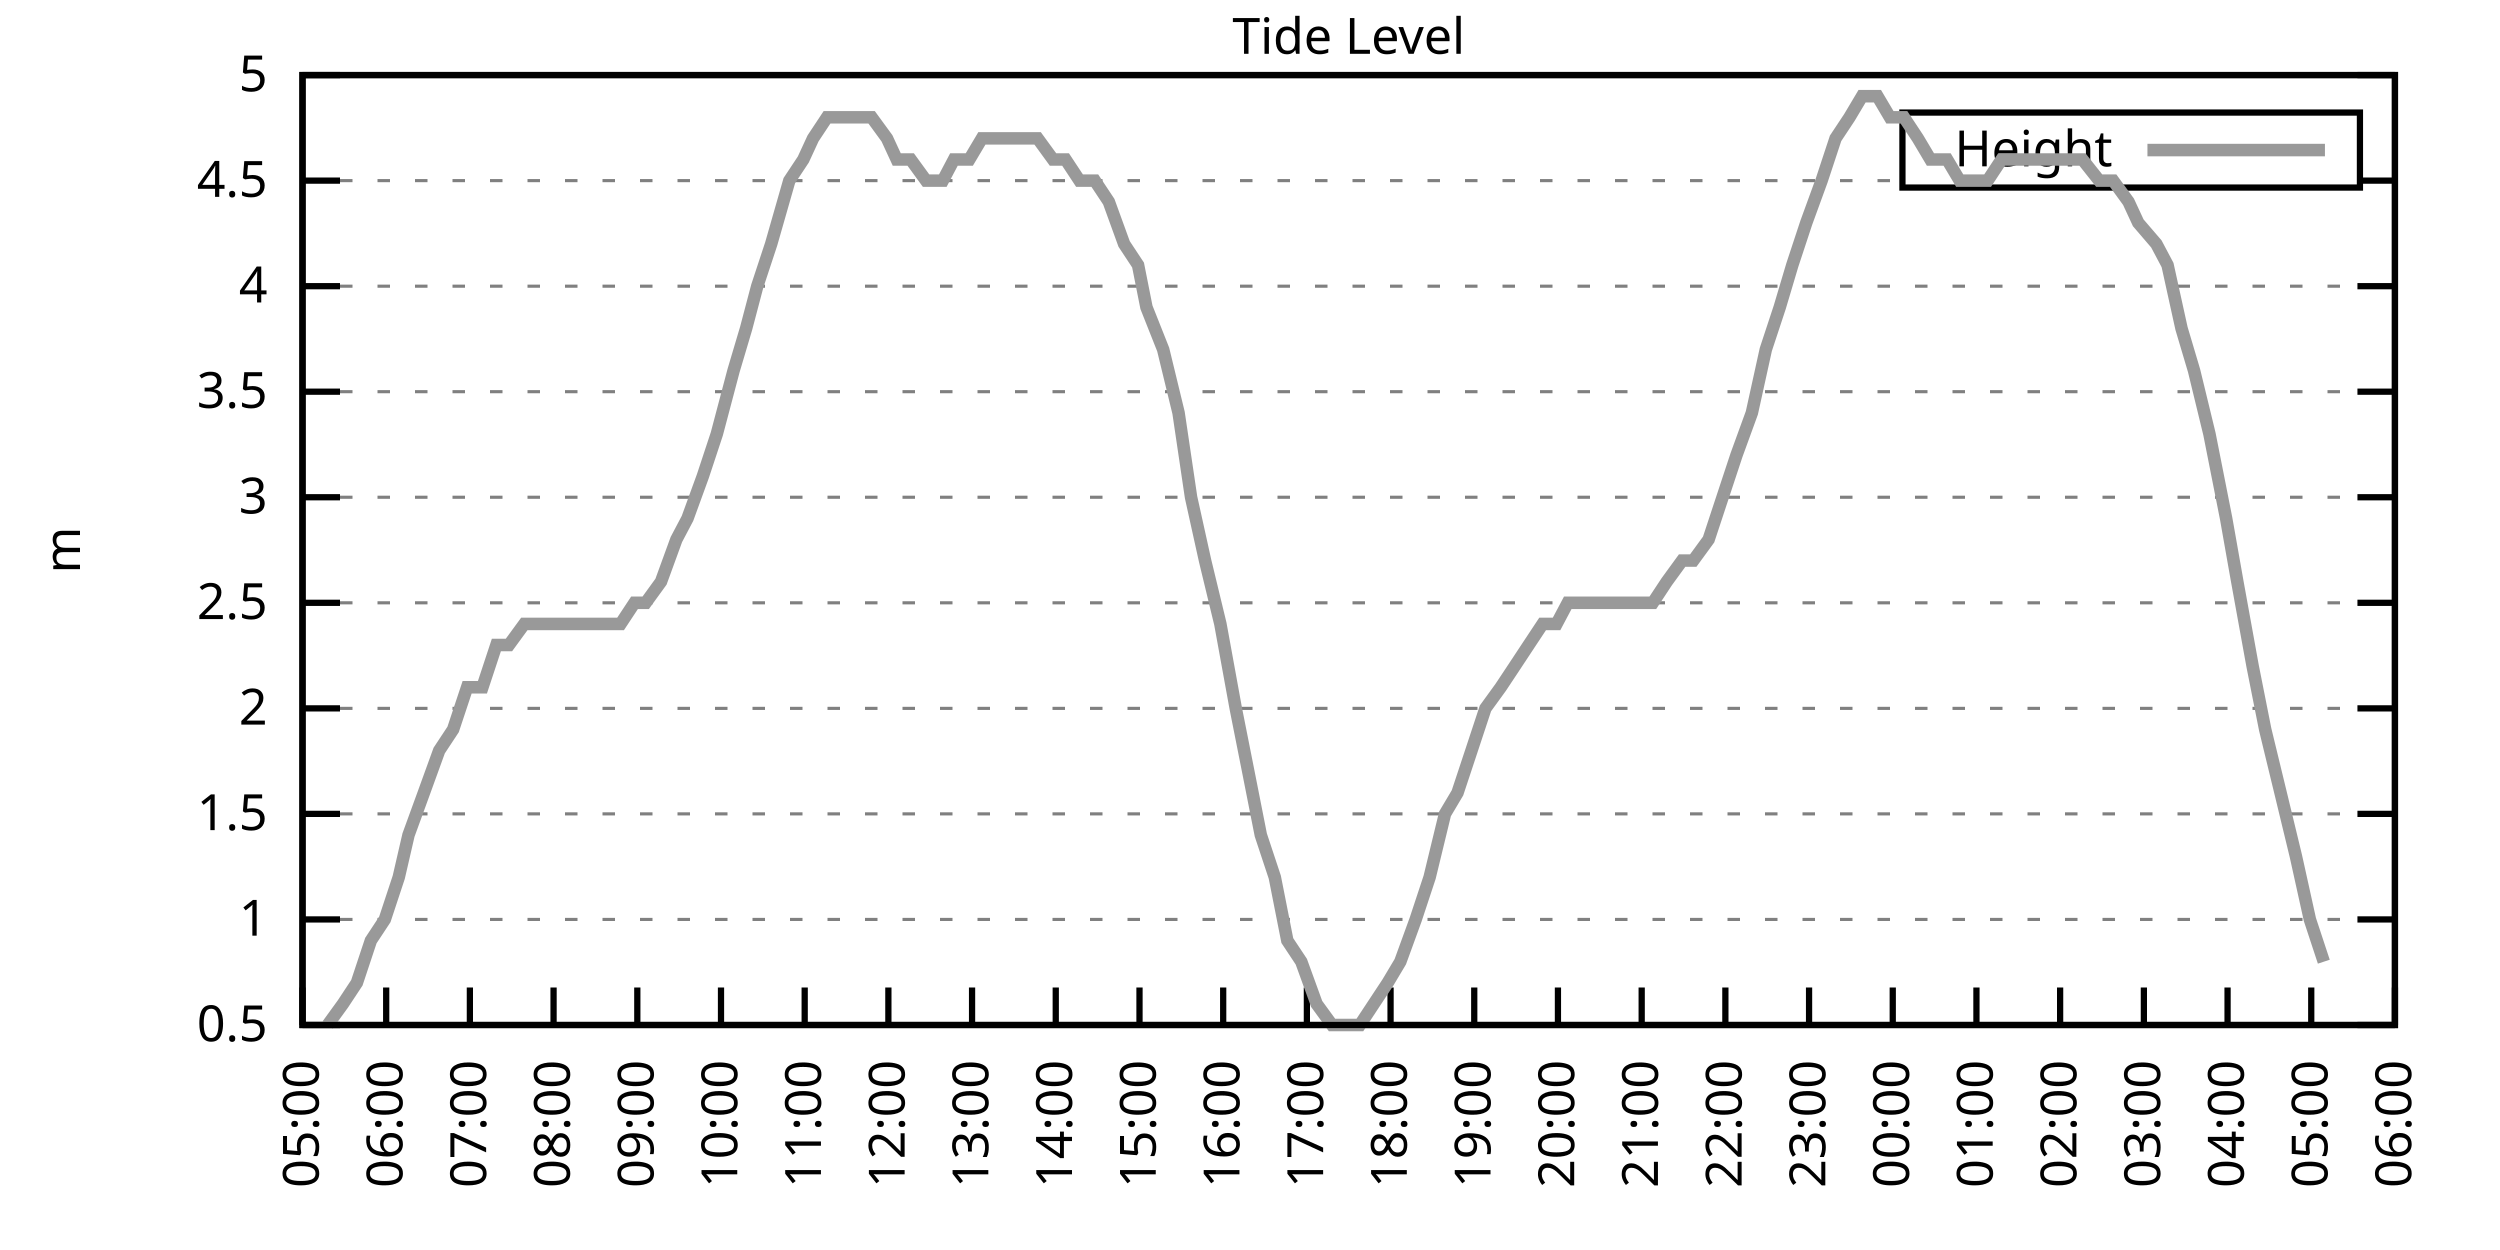
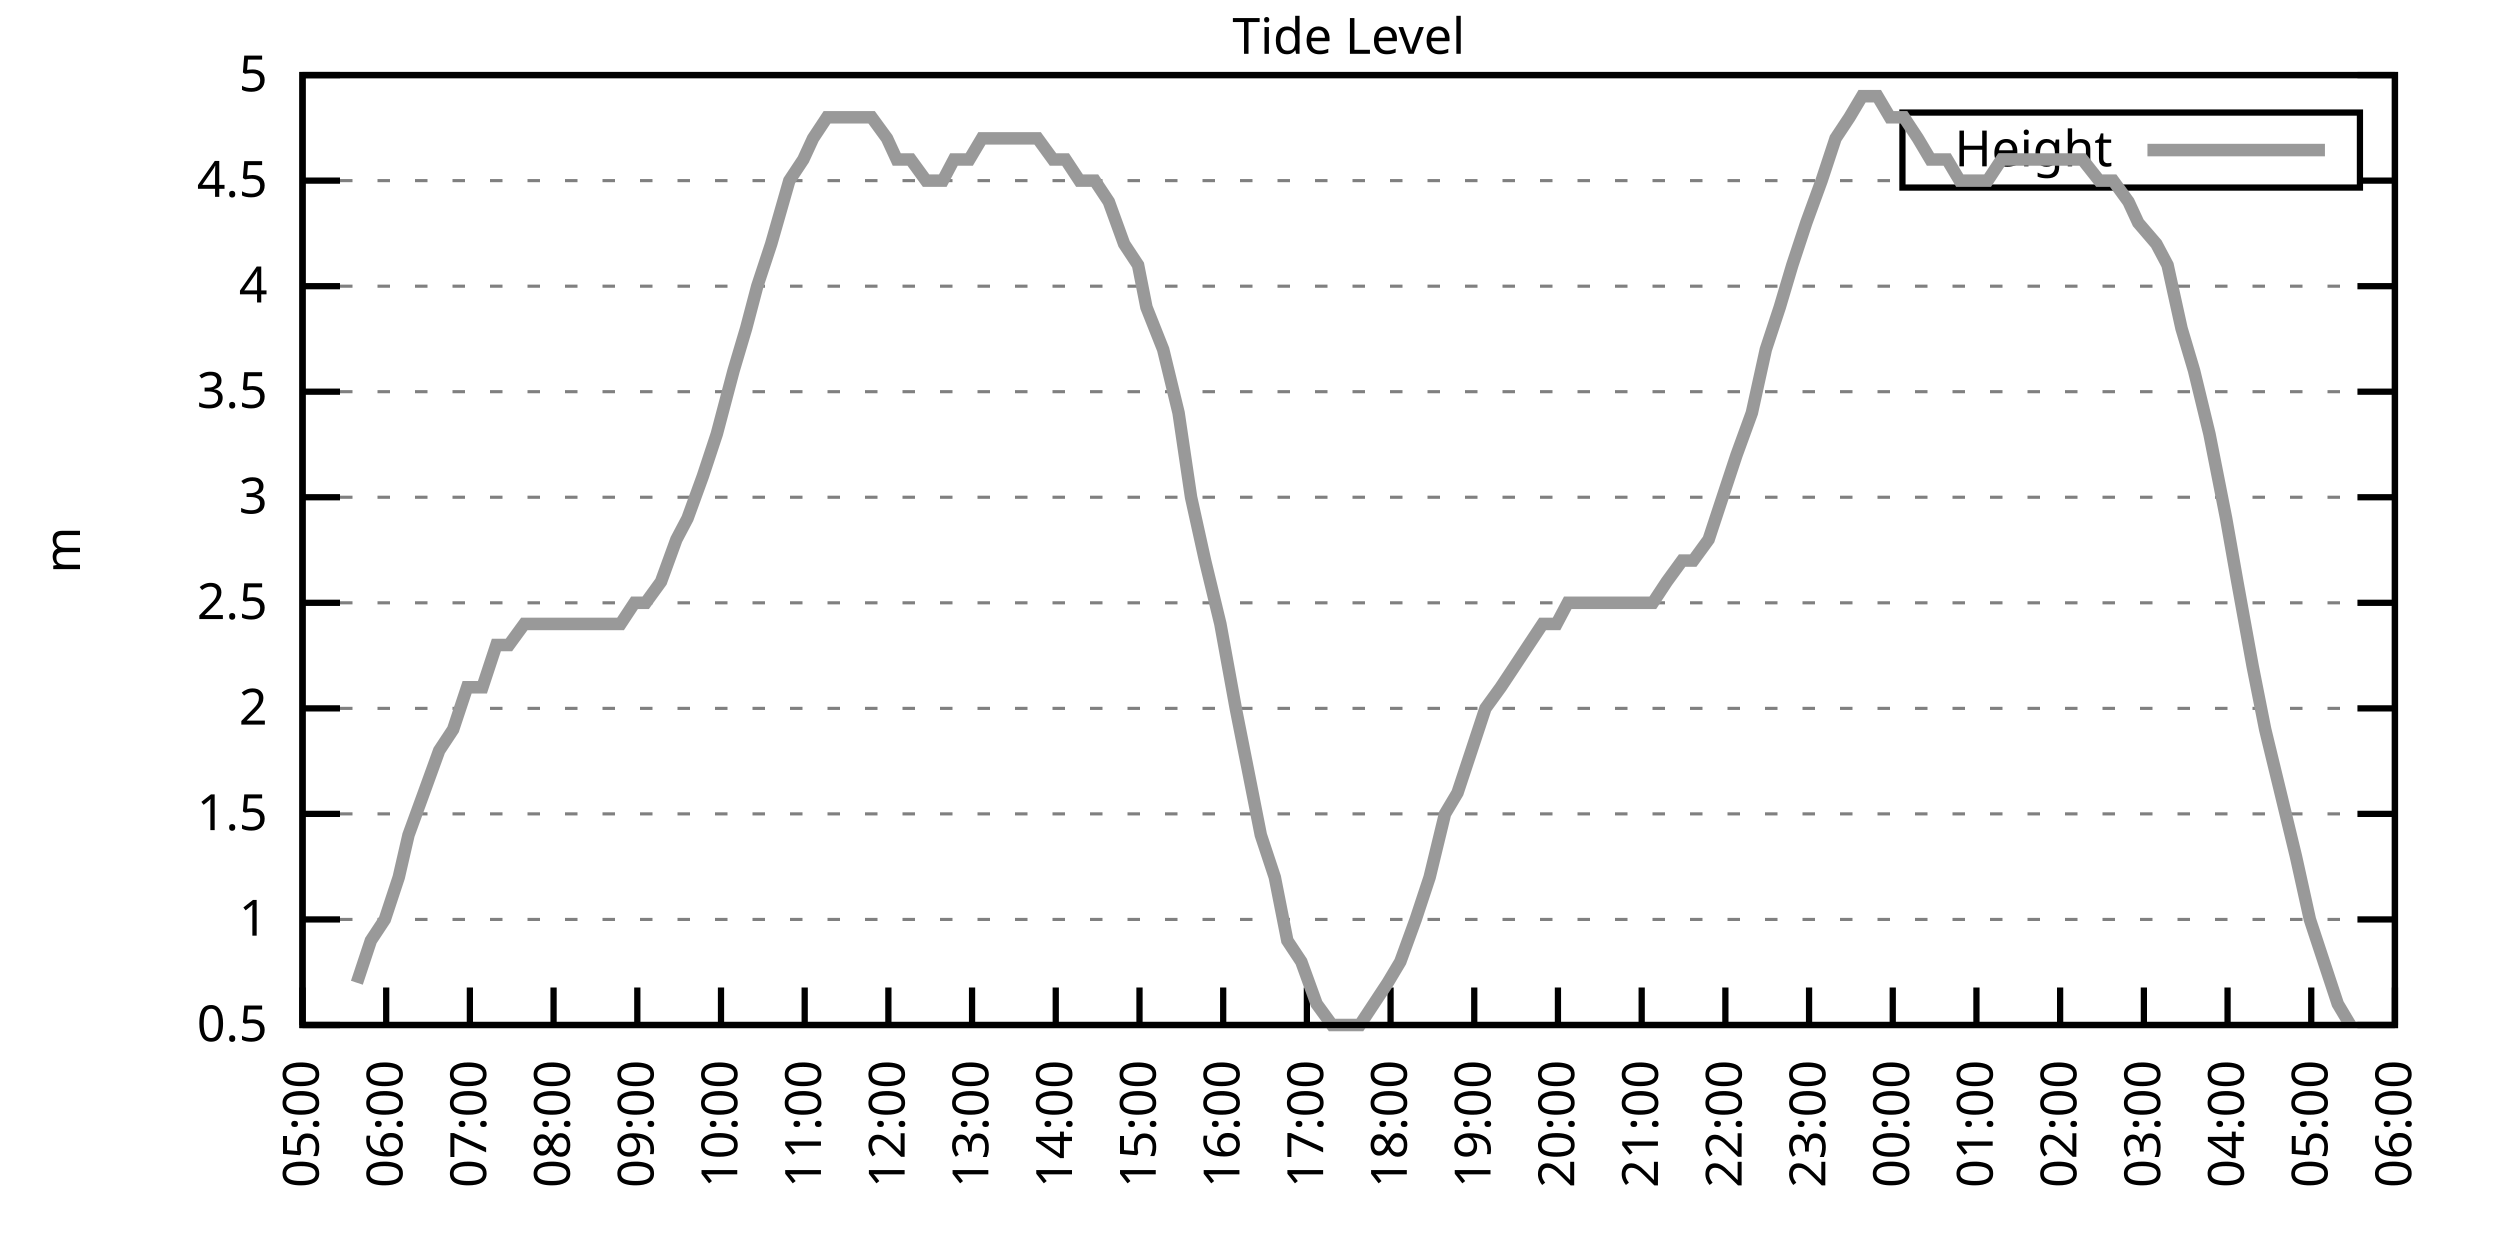
<svg xmlns="http://www.w3.org/2000/svg" xmlns:xlink="http://www.w3.org/1999/xlink" width="400" height="200" viewBox="0 0 400 200">
  <g id="gnuplot_canvas">
    <rect x="0" y="0" width="400" height="200" fill="none" />
    <defs>
      <circle id="gpDot" r="0.5" stroke-width="0.5" stroke="currentColor" />
      <path id="gpPt0" stroke-width="0.333" stroke="currentColor" d="M-1,0 h2 M0,-1 v2" />
      <path id="gpPt1" stroke-width="0.333" stroke="currentColor" d="M-1,-1 L1,1 M1,-1 L-1,1" />
      <path id="gpPt2" stroke-width="0.333" stroke="currentColor" d="M-1,0 L1,0 M0,-1 L0,1 M-1,-1 L1,1 M-1,1 L1,-1" />
      <rect id="gpPt3" stroke-width="0.333" stroke="currentColor" x="-1" y="-1" width="2" height="2" />
      <rect id="gpPt4" stroke-width="0.333" stroke="currentColor" fill="currentColor" x="-1" y="-1" width="2" height="2" />
      <circle id="gpPt5" stroke-width="0.333" stroke="currentColor" cx="0" cy="0" r="1" />
      <use xlink:href="#gpPt5" id="gpPt6" fill="currentColor" stroke="none" />
      <path id="gpPt7" stroke-width="0.333" stroke="currentColor" d="M0,-1.33 L-1.33,0.67 L1.33,0.67 z" />
      <use xlink:href="#gpPt7" id="gpPt8" fill="currentColor" stroke="none" />
      <use xlink:href="#gpPt7" id="gpPt9" stroke="currentColor" transform="rotate(180)" />
      <use xlink:href="#gpPt9" id="gpPt10" fill="currentColor" stroke="none" />
      <use xlink:href="#gpPt3" id="gpPt11" stroke="currentColor" transform="rotate(45)" />
      <use xlink:href="#gpPt11" id="gpPt12" fill="currentColor" stroke="none" />
      <path id="gpPt13" stroke-width="0.333" stroke="currentColor" d="M0,1.330 L1.265,0.411 L0.782,-1.067 L-0.782,-1.076 L-1.265,0.411 z" />
      <use xlink:href="#gpPt13" id="gpPt14" fill="currentColor" stroke="none" />
      <filter id="textbox" filterUnits="objectBoundingBox" x="0" y="0" height="1" width="1">
        <feFlood flood-color="white" flood-opacity="1" result="bgnd" />
        <feComposite in="SourceGraphic" in2="bgnd" operator="atop" />
      </filter>
      <filter id="greybox" filterUnits="objectBoundingBox" x="0" y="0" height="1" width="1">
        <feFlood flood-color="lightgrey" flood-opacity="1" result="grey" />
        <feComposite in="SourceGraphic" in2="grey" operator="atop" />
      </filter>
    </defs>
    <g fill="none" color="white" stroke="currentColor" stroke-width="1.00" stroke-linecap="butt" stroke-linejoin="miter">
</g>
    <g fill="none" color="black" stroke="currentColor" stroke-width="1.00" stroke-linecap="butt" stroke-linejoin="miter">
      <g stroke="none" shape-rendering="crispEdges">
        <polygon fill="rgb(255, 255, 255)" points="48.40,164.00 383.18,164.00 383.18,12.02 48.40,12.02 " />
      </g>
    </g>
    <g fill="none" color="black" stroke="currentColor" stroke-width="1.00" stroke-linecap="butt" stroke-linejoin="miter">
</g>
    <g fill="none" color="black" stroke="black" stroke-width="0.50" stroke-linecap="butt" stroke-linejoin="miter">
</g>
    <g fill="none" color="gray" stroke="currentColor" stroke-width="0.50" stroke-linecap="butt" stroke-linejoin="miter">
      <path stroke="gray" stroke-dasharray="2,4" class="gridline" d="M48.40,164.00 L383.19,164.00  " />
    </g>
    <g fill="none" color="gray" stroke="gray" stroke-width="1.00" stroke-linecap="butt" stroke-linejoin="miter">
</g>
    <g fill="none" color="black" stroke="currentColor" stroke-width="1.00" stroke-linecap="butt" stroke-linejoin="miter">
      <path stroke="black" d="M48.40,164.00 L54.40,164.00 M383.19,164.00 L377.19,164.00  " />
      <g transform="translate(42.80,166.60)" stroke="none" fill="black" font-family="Sans" font-size="8.00" text-anchor="end">
        <text>
          <tspan font-family="Sans"> 0.5</tspan>
        </text>
      </g>
    </g>
    <g fill="none" color="black" stroke="currentColor" stroke-width="1.00" stroke-linecap="butt" stroke-linejoin="miter">
</g>
    <g fill="none" color="black" stroke="black" stroke-width="0.50" stroke-linecap="butt" stroke-linejoin="miter">
</g>
    <g fill="none" color="gray" stroke="currentColor" stroke-width="0.50" stroke-linecap="butt" stroke-linejoin="miter">
      <path stroke="gray" stroke-dasharray="2,4" class="gridline" d="M48.40,147.11 L383.19,147.11  " />
    </g>
    <g fill="none" color="gray" stroke="gray" stroke-width="1.00" stroke-linecap="butt" stroke-linejoin="miter">
</g>
    <g fill="none" color="black" stroke="currentColor" stroke-width="1.00" stroke-linecap="butt" stroke-linejoin="miter">
      <path stroke="black" d="M48.40,147.11 L54.40,147.11 M383.19,147.11 L377.19,147.11  " />
      <g transform="translate(42.80,149.71)" stroke="none" fill="black" font-family="Sans" font-size="8.00" text-anchor="end">
        <text>
          <tspan font-family="Sans"> 1</tspan>
        </text>
      </g>
    </g>
    <g fill="none" color="black" stroke="currentColor" stroke-width="1.00" stroke-linecap="butt" stroke-linejoin="miter">
</g>
    <g fill="none" color="black" stroke="black" stroke-width="0.50" stroke-linecap="butt" stroke-linejoin="miter">
</g>
    <g fill="none" color="gray" stroke="currentColor" stroke-width="0.50" stroke-linecap="butt" stroke-linejoin="miter">
      <path stroke="gray" stroke-dasharray="2,4" class="gridline" d="M48.40,130.22 L383.19,130.22  " />
    </g>
    <g fill="none" color="gray" stroke="gray" stroke-width="1.00" stroke-linecap="butt" stroke-linejoin="miter">
</g>
    <g fill="none" color="black" stroke="currentColor" stroke-width="1.00" stroke-linecap="butt" stroke-linejoin="miter">
      <path stroke="black" d="M48.40,130.22 L54.40,130.22 M383.19,130.22 L377.19,130.22  " />
      <g transform="translate(42.80,132.82)" stroke="none" fill="black" font-family="Sans" font-size="8.00" text-anchor="end">
        <text>
          <tspan font-family="Sans"> 1.5</tspan>
        </text>
      </g>
    </g>
    <g fill="none" color="black" stroke="currentColor" stroke-width="1.00" stroke-linecap="butt" stroke-linejoin="miter">
</g>
    <g fill="none" color="black" stroke="black" stroke-width="0.50" stroke-linecap="butt" stroke-linejoin="miter">
</g>
    <g fill="none" color="gray" stroke="currentColor" stroke-width="0.50" stroke-linecap="butt" stroke-linejoin="miter">
      <path stroke="gray" stroke-dasharray="2,4" class="gridline" d="M48.40,113.34 L383.19,113.34  " />
    </g>
    <g fill="none" color="gray" stroke="gray" stroke-width="1.00" stroke-linecap="butt" stroke-linejoin="miter">
</g>
    <g fill="none" color="black" stroke="currentColor" stroke-width="1.00" stroke-linecap="butt" stroke-linejoin="miter">
      <path stroke="black" d="M48.40,113.34 L54.40,113.34 M383.19,113.34 L377.19,113.34  " />
      <g transform="translate(42.80,115.94)" stroke="none" fill="black" font-family="Sans" font-size="8.00" text-anchor="end">
        <text>
          <tspan font-family="Sans"> 2</tspan>
        </text>
      </g>
    </g>
    <g fill="none" color="black" stroke="currentColor" stroke-width="1.00" stroke-linecap="butt" stroke-linejoin="miter">
</g>
    <g fill="none" color="black" stroke="black" stroke-width="0.50" stroke-linecap="butt" stroke-linejoin="miter">
</g>
    <g fill="none" color="gray" stroke="currentColor" stroke-width="0.50" stroke-linecap="butt" stroke-linejoin="miter">
      <path stroke="gray" stroke-dasharray="2,4" class="gridline" d="M48.40,96.45 L383.19,96.45  " />
    </g>
    <g fill="none" color="gray" stroke="gray" stroke-width="1.00" stroke-linecap="butt" stroke-linejoin="miter">
</g>
    <g fill="none" color="black" stroke="currentColor" stroke-width="1.00" stroke-linecap="butt" stroke-linejoin="miter">
      <path stroke="black" d="M48.40,96.45 L54.40,96.45 M383.19,96.45 L377.19,96.45  " />
      <g transform="translate(42.80,99.05)" stroke="none" fill="black" font-family="Sans" font-size="8.00" text-anchor="end">
        <text>
          <tspan font-family="Sans"> 2.5</tspan>
        </text>
      </g>
    </g>
    <g fill="none" color="black" stroke="currentColor" stroke-width="1.00" stroke-linecap="butt" stroke-linejoin="miter">
</g>
    <g fill="none" color="black" stroke="black" stroke-width="0.50" stroke-linecap="butt" stroke-linejoin="miter">
</g>
    <g fill="none" color="gray" stroke="currentColor" stroke-width="0.50" stroke-linecap="butt" stroke-linejoin="miter">
      <path stroke="gray" stroke-dasharray="2,4" class="gridline" d="M48.40,79.56 L383.19,79.56  " />
    </g>
    <g fill="none" color="gray" stroke="gray" stroke-width="1.00" stroke-linecap="butt" stroke-linejoin="miter">
</g>
    <g fill="none" color="black" stroke="currentColor" stroke-width="1.00" stroke-linecap="butt" stroke-linejoin="miter">
      <path stroke="black" d="M48.40,79.56 L54.40,79.56 M383.19,79.56 L377.19,79.56  " />
      <g transform="translate(42.80,82.16)" stroke="none" fill="black" font-family="Sans" font-size="8.00" text-anchor="end">
        <text>
          <tspan font-family="Sans"> 3</tspan>
        </text>
      </g>
    </g>
    <g fill="none" color="black" stroke="currentColor" stroke-width="1.00" stroke-linecap="butt" stroke-linejoin="miter">
</g>
    <g fill="none" color="black" stroke="black" stroke-width="0.50" stroke-linecap="butt" stroke-linejoin="miter">
</g>
    <g fill="none" color="gray" stroke="currentColor" stroke-width="0.50" stroke-linecap="butt" stroke-linejoin="miter">
      <path stroke="gray" stroke-dasharray="2,4" class="gridline" d="M48.40,62.67 L383.19,62.67  " />
    </g>
    <g fill="none" color="gray" stroke="gray" stroke-width="1.00" stroke-linecap="butt" stroke-linejoin="miter">
</g>
    <g fill="none" color="black" stroke="currentColor" stroke-width="1.00" stroke-linecap="butt" stroke-linejoin="miter">
      <path stroke="black" d="M48.40,62.67 L54.40,62.67 M383.19,62.67 L377.19,62.67  " />
      <g transform="translate(42.80,65.27)" stroke="none" fill="black" font-family="Sans" font-size="8.00" text-anchor="end">
        <text>
          <tspan font-family="Sans"> 3.5</tspan>
        </text>
      </g>
    </g>
    <g fill="none" color="black" stroke="currentColor" stroke-width="1.00" stroke-linecap="butt" stroke-linejoin="miter">
</g>
    <g fill="none" color="black" stroke="black" stroke-width="0.50" stroke-linecap="butt" stroke-linejoin="miter">
</g>
    <g fill="none" color="gray" stroke="currentColor" stroke-width="0.50" stroke-linecap="butt" stroke-linejoin="miter">
      <path stroke="gray" stroke-dasharray="2,4" class="gridline" d="M48.40,45.79 L383.19,45.79  " />
    </g>
    <g fill="none" color="gray" stroke="gray" stroke-width="1.00" stroke-linecap="butt" stroke-linejoin="miter">
</g>
    <g fill="none" color="black" stroke="currentColor" stroke-width="1.00" stroke-linecap="butt" stroke-linejoin="miter">
      <path stroke="black" d="M48.40,45.79 L54.40,45.79 M383.19,45.79 L377.19,45.79  " />
      <g transform="translate(42.80,48.39)" stroke="none" fill="black" font-family="Sans" font-size="8.00" text-anchor="end">
        <text>
          <tspan font-family="Sans"> 4</tspan>
        </text>
      </g>
    </g>
    <g fill="none" color="black" stroke="currentColor" stroke-width="1.00" stroke-linecap="butt" stroke-linejoin="miter">
</g>
    <g fill="none" color="black" stroke="black" stroke-width="0.50" stroke-linecap="butt" stroke-linejoin="miter">
</g>
    <g fill="none" color="gray" stroke="currentColor" stroke-width="0.50" stroke-linecap="butt" stroke-linejoin="miter">
      <path stroke="gray" stroke-dasharray="2,4" class="gridline" d="M48.40,28.90 L304.39,28.90 M377.59,28.90 L383.19,28.90  " />
    </g>
    <g fill="none" color="gray" stroke="gray" stroke-width="1.00" stroke-linecap="butt" stroke-linejoin="miter">
</g>
    <g fill="none" color="black" stroke="currentColor" stroke-width="1.00" stroke-linecap="butt" stroke-linejoin="miter">
      <path stroke="black" d="M48.40,28.90 L54.40,28.90 M383.19,28.90 L377.19,28.90  " />
      <g transform="translate(42.80,31.50)" stroke="none" fill="black" font-family="Sans" font-size="8.00" text-anchor="end">
        <text>
          <tspan font-family="Sans"> 4.5</tspan>
        </text>
      </g>
    </g>
    <g fill="none" color="black" stroke="currentColor" stroke-width="1.00" stroke-linecap="butt" stroke-linejoin="miter">
</g>
    <g fill="none" color="black" stroke="black" stroke-width="0.50" stroke-linecap="butt" stroke-linejoin="miter">
</g>
    <g fill="none" color="gray" stroke="currentColor" stroke-width="0.50" stroke-linecap="butt" stroke-linejoin="miter">
      <path stroke="gray" stroke-dasharray="2,4" class="gridline" d="M48.40,12.01 L383.19,12.01  " />
    </g>
    <g fill="none" color="gray" stroke="gray" stroke-width="1.00" stroke-linecap="butt" stroke-linejoin="miter">
</g>
    <g fill="none" color="black" stroke="currentColor" stroke-width="1.00" stroke-linecap="butt" stroke-linejoin="miter">
      <path stroke="black" d="M48.40,12.01 L54.40,12.01 M383.19,12.01 L377.19,12.01  " />
      <g transform="translate(42.80,14.61)" stroke="none" fill="black" font-family="Sans" font-size="8.00" text-anchor="end">
        <text>
          <tspan font-family="Sans"> 5</tspan>
        </text>
      </g>
    </g>
    <g fill="none" color="black" stroke="currentColor" stroke-width="1.00" stroke-linecap="butt" stroke-linejoin="miter">
      <path stroke="black" d="M48.40,164.00 L48.40,158.00  " />
      <g transform="translate(51.00,169.60) rotate(270.00)" stroke="none" fill="black" font-family="Sans" font-size="8.00" text-anchor="end">
        <text>
          <tspan font-family="Sans">05:00</tspan>
        </text>
      </g>
    </g>
    <g fill="none" color="black" stroke="currentColor" stroke-width="1.00" stroke-linecap="butt" stroke-linejoin="miter">
      <path stroke="black" d="M61.79,164.00 L61.79,158.00  " />
      <g transform="translate(64.39,169.60) rotate(270.00)" stroke="none" fill="black" font-family="Sans" font-size="8.00" text-anchor="end">
        <text>
          <tspan font-family="Sans">06:00</tspan>
        </text>
      </g>
    </g>
    <g fill="none" color="black" stroke="currentColor" stroke-width="1.00" stroke-linecap="butt" stroke-linejoin="miter">
      <path stroke="black" d="M75.18,164.00 L75.18,158.00  " />
      <g transform="translate(77.78,169.60) rotate(270.00)" stroke="none" fill="black" font-family="Sans" font-size="8.00" text-anchor="end">
        <text>
          <tspan font-family="Sans">07:00</tspan>
        </text>
      </g>
    </g>
    <g fill="none" color="black" stroke="currentColor" stroke-width="1.00" stroke-linecap="butt" stroke-linejoin="miter">
      <path stroke="black" d="M88.57,164.00 L88.57,158.00  " />
      <g transform="translate(91.17,169.60) rotate(270.00)" stroke="none" fill="black" font-family="Sans" font-size="8.00" text-anchor="end">
        <text>
          <tspan font-family="Sans">08:00</tspan>
        </text>
      </g>
    </g>
    <g fill="none" color="black" stroke="currentColor" stroke-width="1.00" stroke-linecap="butt" stroke-linejoin="miter">
      <path stroke="black" d="M101.97,164.00 L101.97,158.00  " />
      <g transform="translate(104.57,169.60) rotate(270.00)" stroke="none" fill="black" font-family="Sans" font-size="8.00" text-anchor="end">
        <text>
          <tspan font-family="Sans">09:00</tspan>
        </text>
      </g>
    </g>
    <g fill="none" color="black" stroke="currentColor" stroke-width="1.00" stroke-linecap="butt" stroke-linejoin="miter">
      <path stroke="black" d="M115.36,164.00 L115.36,158.00  " />
      <g transform="translate(117.96,169.60) rotate(270.00)" stroke="none" fill="black" font-family="Sans" font-size="8.00" text-anchor="end">
        <text>
          <tspan font-family="Sans">10:00</tspan>
        </text>
      </g>
    </g>
    <g fill="none" color="black" stroke="currentColor" stroke-width="1.00" stroke-linecap="butt" stroke-linejoin="miter">
      <path stroke="black" d="M128.75,164.00 L128.75,158.00  " />
      <g transform="translate(131.35,169.60) rotate(270.00)" stroke="none" fill="black" font-family="Sans" font-size="8.00" text-anchor="end">
        <text>
          <tspan font-family="Sans">11:00</tspan>
        </text>
      </g>
    </g>
    <g fill="none" color="black" stroke="currentColor" stroke-width="1.00" stroke-linecap="butt" stroke-linejoin="miter">
      <path stroke="black" d="M142.14,164.00 L142.14,158.00  " />
      <g transform="translate(144.74,169.60) rotate(270.00)" stroke="none" fill="black" font-family="Sans" font-size="8.00" text-anchor="end">
        <text>
          <tspan font-family="Sans">12:00</tspan>
        </text>
      </g>
    </g>
    <g fill="none" color="black" stroke="currentColor" stroke-width="1.00" stroke-linecap="butt" stroke-linejoin="miter">
      <path stroke="black" d="M155.53,164.00 L155.53,158.00  " />
      <g transform="translate(158.13,169.60) rotate(270.00)" stroke="none" fill="black" font-family="Sans" font-size="8.00" text-anchor="end">
        <text>
          <tspan font-family="Sans">13:00</tspan>
        </text>
      </g>
    </g>
    <g fill="none" color="black" stroke="currentColor" stroke-width="1.00" stroke-linecap="butt" stroke-linejoin="miter">
      <path stroke="black" d="M168.92,164.00 L168.92,158.00  " />
      <g transform="translate(171.52,169.60) rotate(270.00)" stroke="none" fill="black" font-family="Sans" font-size="8.00" text-anchor="end">
        <text>
          <tspan font-family="Sans">14:00</tspan>
        </text>
      </g>
    </g>
    <g fill="none" color="black" stroke="currentColor" stroke-width="1.00" stroke-linecap="butt" stroke-linejoin="miter">
      <path stroke="black" d="M182.32,164.00 L182.32,158.00  " />
      <g transform="translate(184.92,169.60) rotate(270.00)" stroke="none" fill="black" font-family="Sans" font-size="8.00" text-anchor="end">
        <text>
          <tspan font-family="Sans">15:00</tspan>
        </text>
      </g>
    </g>
    <g fill="none" color="black" stroke="currentColor" stroke-width="1.00" stroke-linecap="butt" stroke-linejoin="miter">
      <path stroke="black" d="M195.71,164.00 L195.71,158.00  " />
      <g transform="translate(198.31,169.60) rotate(270.00)" stroke="none" fill="black" font-family="Sans" font-size="8.00" text-anchor="end">
        <text>
          <tspan font-family="Sans">16:00</tspan>
        </text>
      </g>
    </g>
    <g fill="none" color="black" stroke="currentColor" stroke-width="1.00" stroke-linecap="butt" stroke-linejoin="miter">
      <path stroke="black" d="M209.10,164.00 L209.10,158.00  " />
      <g transform="translate(211.70,169.60) rotate(270.00)" stroke="none" fill="black" font-family="Sans" font-size="8.00" text-anchor="end">
        <text>
          <tspan font-family="Sans">17:00</tspan>
        </text>
      </g>
    </g>
    <g fill="none" color="black" stroke="currentColor" stroke-width="1.00" stroke-linecap="butt" stroke-linejoin="miter">
      <path stroke="black" d="M222.49,164.00 L222.49,158.00  " />
      <g transform="translate(225.09,169.60) rotate(270.00)" stroke="none" fill="black" font-family="Sans" font-size="8.00" text-anchor="end">
        <text>
          <tspan font-family="Sans">18:00</tspan>
        </text>
      </g>
    </g>
    <g fill="none" color="black" stroke="currentColor" stroke-width="1.00" stroke-linecap="butt" stroke-linejoin="miter">
      <path stroke="black" d="M235.88,164.00 L235.88,158.00  " />
      <g transform="translate(238.48,169.60) rotate(270.00)" stroke="none" fill="black" font-family="Sans" font-size="8.00" text-anchor="end">
        <text>
          <tspan font-family="Sans">19:00</tspan>
        </text>
      </g>
    </g>
    <g fill="none" color="black" stroke="currentColor" stroke-width="1.00" stroke-linecap="butt" stroke-linejoin="miter">
      <path stroke="black" d="M249.27,164.00 L249.27,158.00  " />
      <g transform="translate(251.87,169.60) rotate(270.00)" stroke="none" fill="black" font-family="Sans" font-size="8.00" text-anchor="end">
        <text>
          <tspan font-family="Sans">20:00</tspan>
        </text>
      </g>
    </g>
    <g fill="none" color="black" stroke="currentColor" stroke-width="1.00" stroke-linecap="butt" stroke-linejoin="miter">
      <path stroke="black" d="M262.67,164.00 L262.67,158.00  " />
      <g transform="translate(265.27,169.60) rotate(270.00)" stroke="none" fill="black" font-family="Sans" font-size="8.00" text-anchor="end">
        <text>
          <tspan font-family="Sans">21:00</tspan>
        </text>
      </g>
    </g>
    <g fill="none" color="black" stroke="currentColor" stroke-width="1.00" stroke-linecap="butt" stroke-linejoin="miter">
      <path stroke="black" d="M276.06,164.00 L276.06,158.00  " />
      <g transform="translate(278.66,169.60) rotate(270.00)" stroke="none" fill="black" font-family="Sans" font-size="8.00" text-anchor="end">
        <text>
          <tspan font-family="Sans">22:00</tspan>
        </text>
      </g>
    </g>
    <g fill="none" color="black" stroke="currentColor" stroke-width="1.00" stroke-linecap="butt" stroke-linejoin="miter">
      <path stroke="black" d="M289.45,164.00 L289.45,158.00  " />
      <g transform="translate(292.05,169.60) rotate(270.00)" stroke="none" fill="black" font-family="Sans" font-size="8.00" text-anchor="end">
        <text>
          <tspan font-family="Sans">23:00</tspan>
        </text>
      </g>
    </g>
    <g fill="none" color="black" stroke="currentColor" stroke-width="1.00" stroke-linecap="butt" stroke-linejoin="miter">
      <path stroke="black" d="M302.84,164.00 L302.84,158.00  " />
      <g transform="translate(305.44,169.60) rotate(270.00)" stroke="none" fill="black" font-family="Sans" font-size="8.00" text-anchor="end">
        <text>
          <tspan font-family="Sans">00:00</tspan>
        </text>
      </g>
    </g>
    <g fill="none" color="black" stroke="currentColor" stroke-width="1.00" stroke-linecap="butt" stroke-linejoin="miter">
      <path stroke="black" d="M316.23,164.00 L316.23,158.00  " />
      <g transform="translate(318.83,169.60) rotate(270.00)" stroke="none" fill="black" font-family="Sans" font-size="8.00" text-anchor="end">
        <text>
          <tspan font-family="Sans">01:00</tspan>
        </text>
      </g>
    </g>
    <g fill="none" color="black" stroke="currentColor" stroke-width="1.00" stroke-linecap="butt" stroke-linejoin="miter">
      <path stroke="black" d="M329.62,164.00 L329.62,158.00  " />
      <g transform="translate(332.22,169.60) rotate(270.00)" stroke="none" fill="black" font-family="Sans" font-size="8.00" text-anchor="end">
        <text>
          <tspan font-family="Sans">02:00</tspan>
        </text>
      </g>
    </g>
    <g fill="none" color="black" stroke="currentColor" stroke-width="1.00" stroke-linecap="butt" stroke-linejoin="miter">
      <path stroke="black" d="M343.02,164.00 L343.02,158.00  " />
      <g transform="translate(345.62,169.60) rotate(270.00)" stroke="none" fill="black" font-family="Sans" font-size="8.00" text-anchor="end">
        <text>
          <tspan font-family="Sans">03:00</tspan>
        </text>
      </g>
    </g>
    <g fill="none" color="black" stroke="currentColor" stroke-width="1.00" stroke-linecap="butt" stroke-linejoin="miter">
      <path stroke="black" d="M356.41,164.00 L356.41,158.00  " />
      <g transform="translate(359.01,169.60) rotate(270.00)" stroke="none" fill="black" font-family="Sans" font-size="8.00" text-anchor="end">
        <text>
          <tspan font-family="Sans">04:00</tspan>
        </text>
      </g>
    </g>
    <g fill="none" color="black" stroke="currentColor" stroke-width="1.00" stroke-linecap="butt" stroke-linejoin="miter">
      <path stroke="black" d="M369.80,164.00 L369.80,158.00  " />
      <g transform="translate(372.40,169.60) rotate(270.00)" stroke="none" fill="black" font-family="Sans" font-size="8.00" text-anchor="end">
        <text>
          <tspan font-family="Sans">05:00</tspan>
        </text>
      </g>
    </g>
    <g fill="none" color="black" stroke="currentColor" stroke-width="1.00" stroke-linecap="butt" stroke-linejoin="miter">
      <path stroke="black" d="M383.19,164.00 L383.19,158.00  " />
      <g transform="translate(385.79,169.60) rotate(270.00)" stroke="none" fill="black" font-family="Sans" font-size="8.00" text-anchor="end">
        <text>
          <tspan font-family="Sans">06:00</tspan>
        </text>
      </g>
    </g>
    <g fill="none" color="black" stroke="currentColor" stroke-width="1.00" stroke-linecap="butt" stroke-linejoin="miter">
</g>
    <g fill="none" color="black" stroke="currentColor" stroke-width="1.00" stroke-linecap="butt" stroke-linejoin="miter">
      <path stroke="black" d="M48.40,12.01 L48.40,164.00 L383.19,164.00 L383.19,12.01 L48.40,12.01 Z  " />
    </g>
    <g fill="none" color="black" stroke="currentColor" stroke-width="1.00" stroke-linecap="butt" stroke-linejoin="miter">
</g>
    <g fill="none" color="black" stroke="currentColor" stroke-width="1.00" stroke-linecap="butt" stroke-linejoin="miter">
      <path stroke="black" d="M304.39,30.01 L304.39,18.01 L377.59,18.01 L377.59,30.01 L304.39,30.01 Z  " />
    </g>
    <g id="Tide_level_plot_1">
      <g fill="none" color="white" stroke="black" stroke-width="2.00" stroke-linecap="butt" stroke-linejoin="miter">
</g>
      <g fill="none" color="black" stroke="currentColor" stroke-width="2.00" stroke-linecap="butt" stroke-linejoin="miter">
        <g transform="translate(337.99,26.61)" stroke="none" fill="black" font-family="Sans" font-size="8.00" text-anchor="end">
          <text>
            <tspan font-family="Sans">Height</tspan>
          </text>
        </g>
      </g>
      <g fill="none" color="black" stroke="currentColor" stroke-width="2.00" stroke-linecap="butt" stroke-linejoin="miter">
-         <path stroke="rgb(153, 153, 153)" d="M343.59,24.01 L371.99,24.01 M52.42,164.00 L54.87,160.62 L57.10,157.24 L59.34,150.49 L61.57,147.11 L63.80,140.36   L65.36,133.60 L67.82,126.85 L70.27,120.09 L72.50,116.71 L74.74,109.96 L77.19,109.96 L79.42,103.20 L81.43,103.20   L83.89,99.83 L86.12,99.83 L88.35,99.83 L89.91,99.83 L92.59,99.83 L94.82,99.83 L97.06,99.83 L99.29,99.83   L101.52,96.45 L103.31,96.45 L105.76,93.07 L108.22,86.32 L110.00,82.94 L112.46,76.18 L114.69,69.43 L117.37,59.30   L119.38,52.54 L121.16,45.79 L123.39,39.03 L126.29,28.90 L128.53,25.52 L130.09,22.14 L132.32,18.77 L134.55,18.77   L137.01,18.77 L139.46,18.77 L141.92,22.14 L143.48,25.52 L145.71,25.52 L148.17,28.90 L150.85,28.90 L152.63,25.52   L155.09,25.52 L157.10,22.14 L159.77,22.14 L161.56,22.14 L164.01,22.14 L166.02,22.14 L168.48,25.52 L170.49,25.52   L172.72,28.90 L175.17,28.90 L177.41,32.28 L179.86,39.03 L182.09,42.41 L183.43,49.16 L186.11,55.92 L188.57,66.05   L190.57,79.56 L192.81,89.69 L195.26,99.83 L197.72,113.34 L199.73,123.47 L201.73,133.60 L203.97,140.36 L205.97,150.49   L208.21,153.87 L210.66,160.62 L213.12,164.00 L215.57,164.00 L217.58,164.00 L219.81,160.62 L222.04,157.24 L224.05,153.87   L226.51,147.11 L228.74,140.36 L231.20,130.22 L233.20,126.85 L235.44,120.09 L237.67,113.34 L240.12,109.96 L242.36,106.58   L244.59,103.20 L246.82,99.83 L249.05,99.83 L250.84,96.45 L253.29,96.45 L255.75,96.45 L257.98,96.45 L259.54,96.45   L261.77,96.45 L264.45,96.45 L266.68,93.07 L269.14,89.69 L270.92,89.69 L273.38,86.32 L275.61,79.56 L277.84,72.81   L280.30,66.05 L282.53,55.92 L284.76,49.16 L286.77,42.41 L289.00,35.65 L291.46,28.90 L293.69,22.14 L295.92,18.77   L297.93,15.39 L300.39,15.39 L302.39,18.77 L304.63,18.77 L306.86,22.14 L308.87,25.52 L311.54,25.52 L313.55,28.90   L315.34,28.90 L318.02,28.90 L320.25,25.52 L322.04,25.52 L324.49,25.52 L326.95,25.52 L328.95,25.52 L331.19,25.52   L333.19,25.52 L335.87,28.90 L338.10,28.90 L340.56,32.28 L342.12,35.65 L345.02,39.03 L346.81,42.41 L349.04,52.54   L351.05,59.30 L353.51,69.43 L356.18,82.94 L357.97,93.07 L360.42,106.58 L362.43,116.71 L364.89,126.85 L367.34,136.98   L369.58,147.11 L371.81,153.87  " />
+         <path stroke="rgb(153, 153, 153)" d="M343.59,24.01 L371.99,24.01 M57.10,157.24 L59.34,150.49 L61.57,147.11 L63.80,140.36 L65.36,133.60 L67.82,126.85   L70.27,120.09 L72.50,116.71 L74.74,109.96 L77.19,109.96 L79.42,103.20 L81.43,103.20 L83.89,99.83 L86.12,99.83   L88.35,99.83 L89.91,99.83 L92.59,99.83 L94.82,99.83 L97.06,99.83 L99.29,99.83 L101.52,96.45 L103.31,96.45   L105.76,93.07 L108.22,86.32 L110.00,82.94 L112.46,76.18 L114.69,69.43 L117.37,59.30 L119.38,52.54 L121.16,45.79   L123.39,39.03 L126.29,28.90 L128.53,25.52 L130.09,22.14 L132.32,18.77 L134.55,18.77 L137.01,18.77 L139.46,18.77   L141.92,22.14 L143.48,25.52 L145.71,25.52 L148.17,28.90 L150.85,28.90 L152.63,25.52 L155.09,25.52 L157.10,22.14   L159.77,22.14 L161.56,22.14 L164.01,22.14 L166.02,22.14 L168.48,25.52 L170.49,25.52 L172.72,28.90 L175.17,28.90   L177.41,32.28 L179.86,39.03 L182.09,42.41 L183.43,49.16 L186.11,55.92 L188.57,66.05 L190.57,79.56 L192.81,89.69   L195.26,99.83 L197.72,113.34 L199.73,123.47 L201.73,133.60 L203.97,140.36 L205.97,150.49 L208.21,153.87 L210.66,160.62   L213.12,164.00 L215.57,164.00 L217.58,164.00 L219.81,160.62 L222.04,157.24 L224.05,153.87 L226.51,147.11 L228.74,140.36   L231.20,130.22 L233.20,126.85 L235.44,120.09 L237.67,113.34 L240.12,109.96 L242.36,106.58 L244.59,103.20 L246.82,99.83   L249.05,99.83 L250.84,96.45 L253.29,96.45 L255.75,96.45 L257.98,96.45 L259.54,96.45 L261.77,96.45 L264.45,96.45   L266.68,93.07 L269.14,89.69 L270.92,89.69 L273.38,86.32 L275.61,79.56 L277.84,72.81 L280.30,66.05 L282.53,55.92   L284.76,49.16 L286.77,42.41 L289.00,35.65 L291.46,28.90 L293.69,22.14 L295.92,18.77 L297.93,15.39 L300.39,15.39   L302.39,18.77 L304.63,18.77 L306.86,22.14 L308.87,25.52 L311.54,25.52 L313.55,28.90 L315.34,28.90 L318.02,28.90   L320.25,25.52 L322.04,25.52 L324.49,25.52 L326.95,25.52 L328.95,25.52 L331.19,25.52 L333.19,25.52 L335.87,28.90   L338.10,28.90 L340.56,32.28 L342.12,35.65 L345.02,39.03 L346.81,42.41 L349.04,52.54 L351.05,59.30 L353.51,69.43   L356.18,82.94 L357.97,93.07 L360.42,106.58 L362.43,116.71 L364.89,126.85 L367.34,136.98 L369.58,147.11 L371.81,153.87   L374.04,160.62 L376.05,164.00  " />
      </g>
    </g>
    <g fill="none" color="black" stroke="currentColor" stroke-width="2.00" stroke-linecap="butt" stroke-linejoin="miter">
</g>
    <g fill="none" color="black" stroke="black" stroke-width="1.00" stroke-linecap="butt" stroke-linejoin="miter">
</g>
    <g fill="none" color="black" stroke="currentColor" stroke-width="1.00" stroke-linecap="butt" stroke-linejoin="miter">
      <path stroke="black" d="M48.40,12.01 L48.40,164.00 L383.19,164.00 L383.19,12.01 L48.40,12.01 Z  " />
      <g transform="translate(12.80,88.01) rotate(270.00)" stroke="none" fill="black" font-family="Sans" font-size="8.00" text-anchor="middle">
        <text>
          <tspan font-family="Sans">m</tspan>
        </text>
      </g>
    </g>
    <g fill="none" color="black" stroke="currentColor" stroke-width="1.00" stroke-linecap="butt" stroke-linejoin="miter">
</g>
    <g fill="none" color="black" stroke="currentColor" stroke-width="1.00" stroke-linecap="butt" stroke-linejoin="miter">
      <g transform="translate(215.79,8.61)" stroke="none" fill="black" font-family="Sans" font-size="8.00" text-anchor="middle">
        <text>
          <tspan font-family="Sans">Tide Level</tspan>
        </text>
      </g>
    </g>
    <g fill="none" color="black" stroke="currentColor" stroke-width="1.00" stroke-linecap="butt" stroke-linejoin="miter">
</g>
  </g>
</svg>
